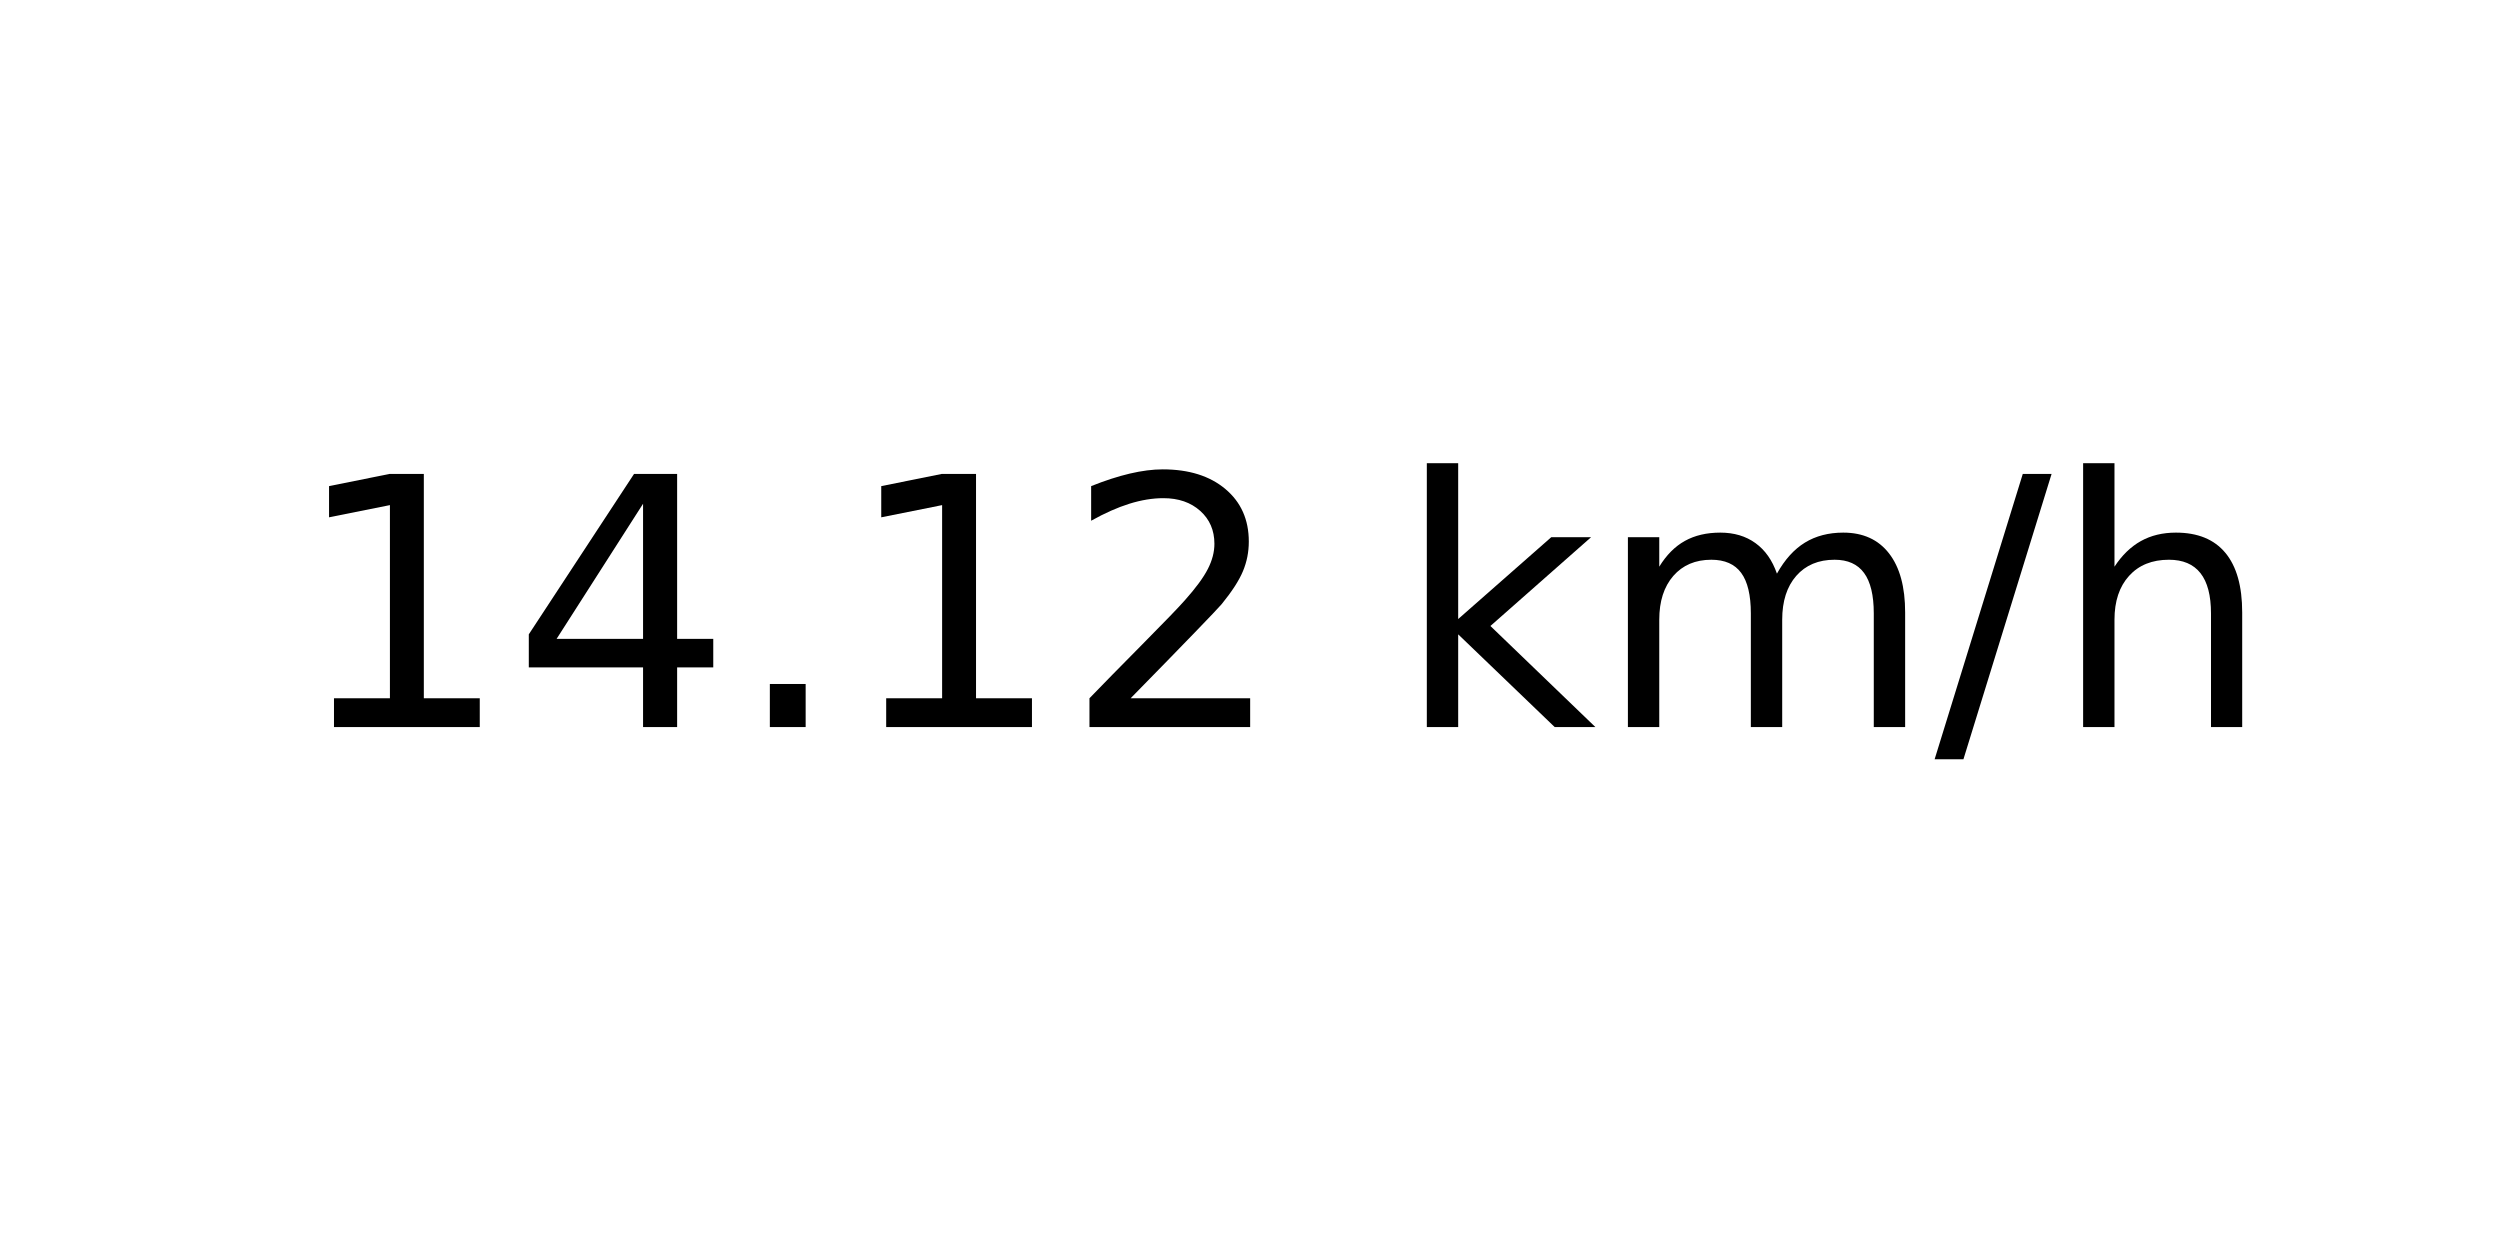
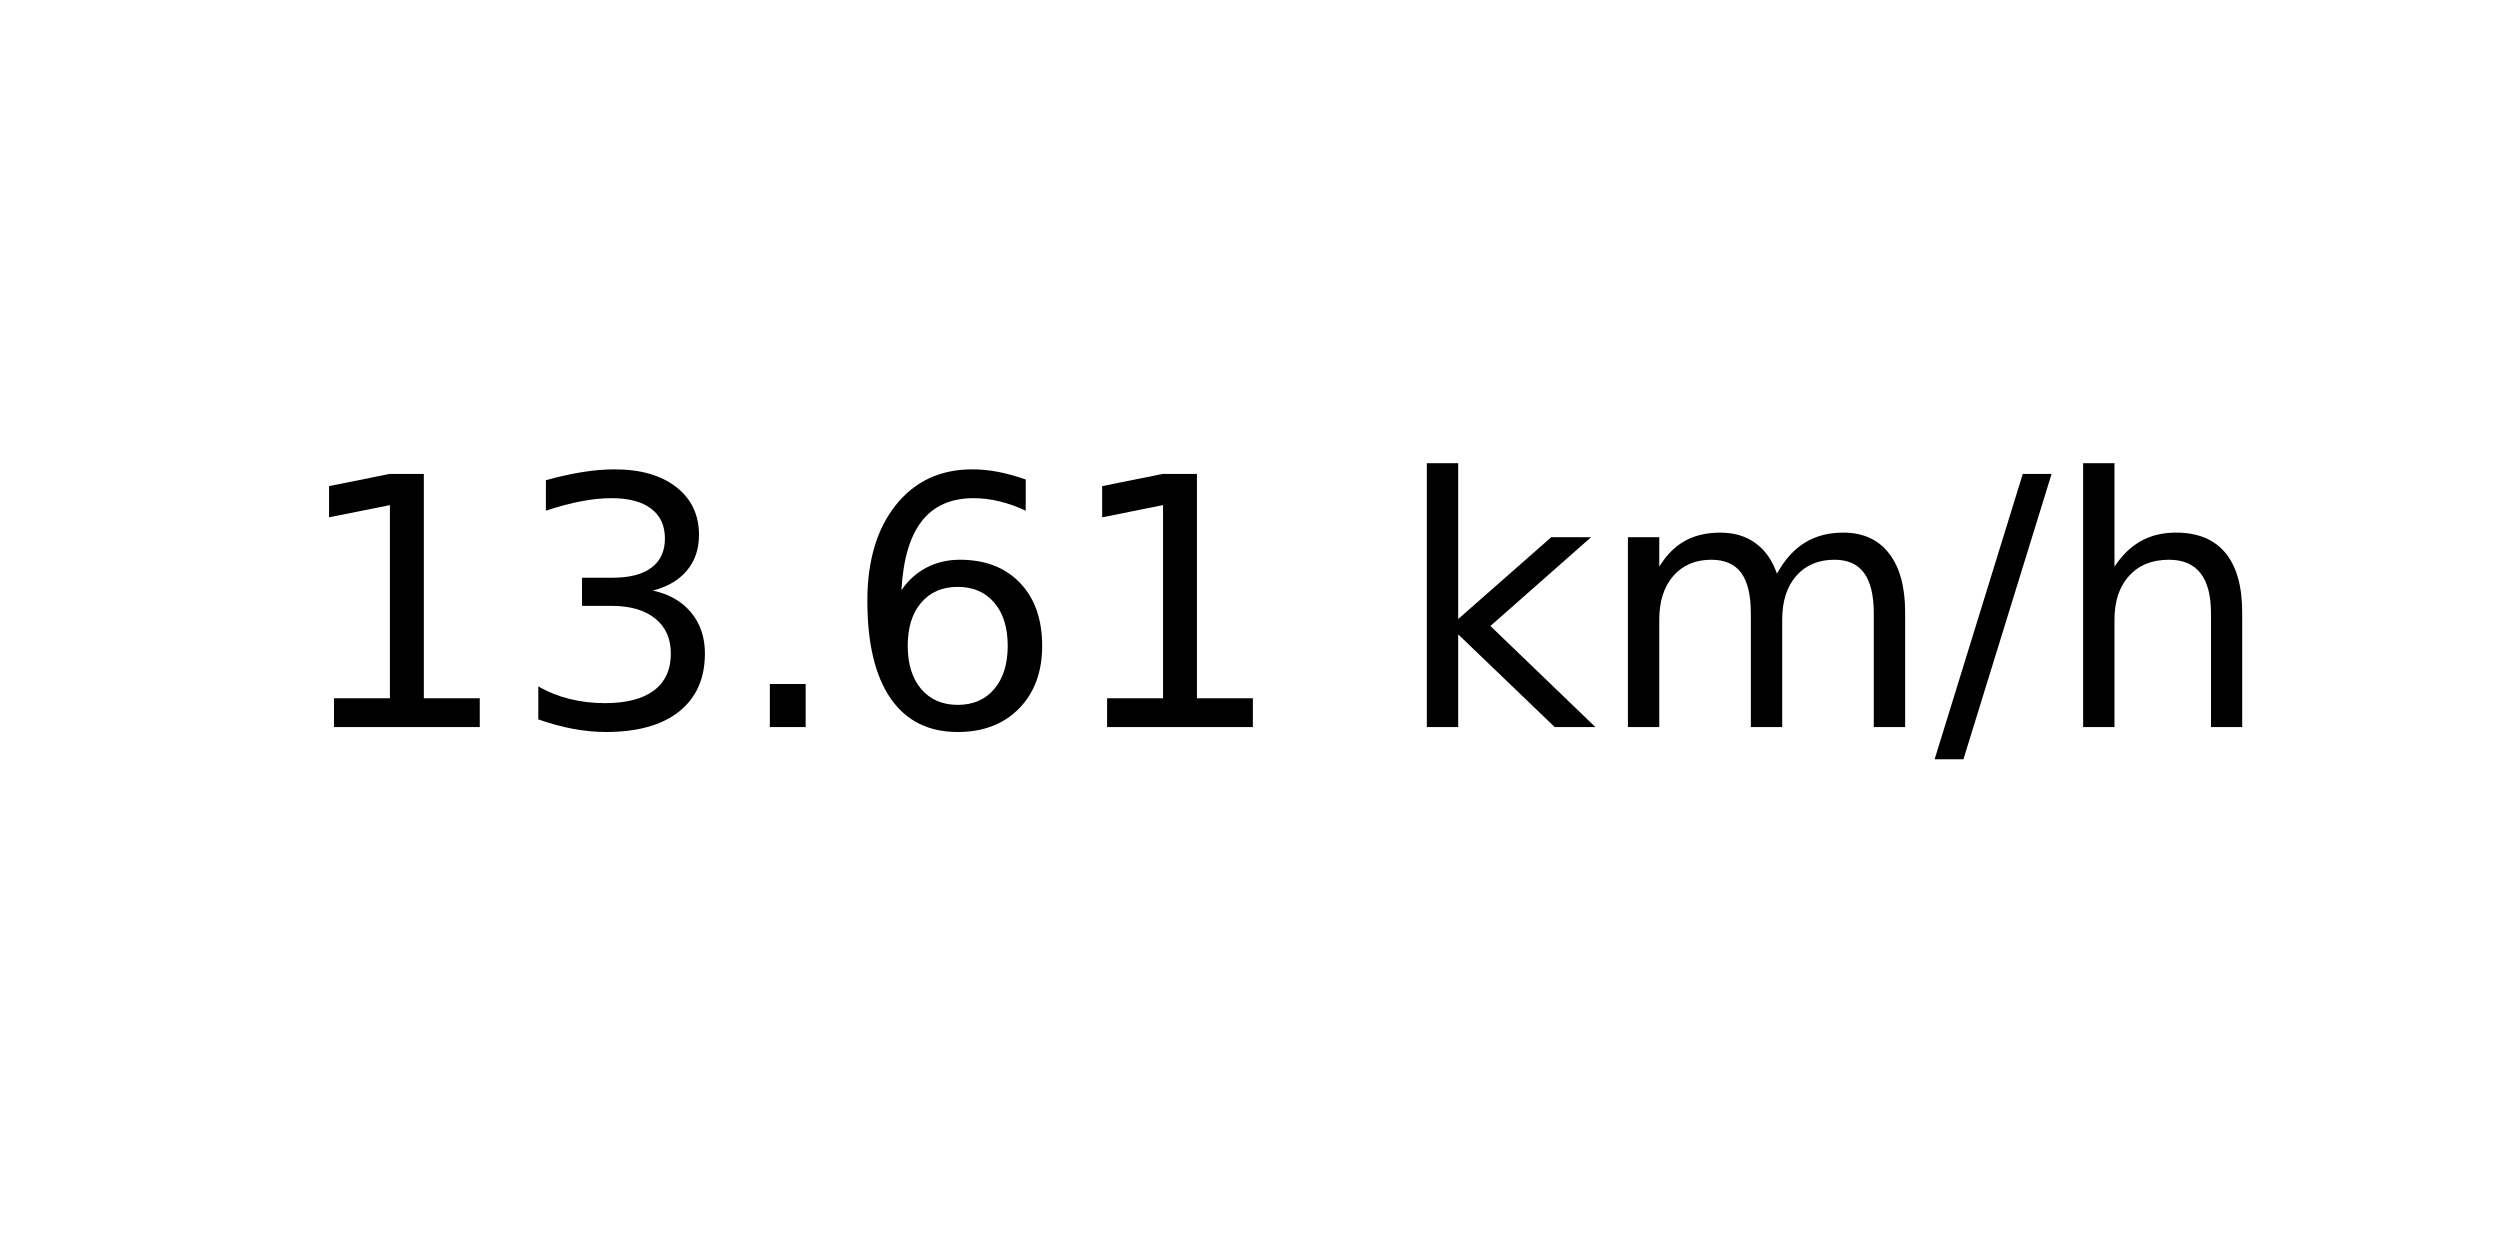
<svg xmlns="http://www.w3.org/2000/svg" xmlns:xlink="http://www.w3.org/1999/xlink" width="72pt" height="36pt" viewBox="0 0 72 36" version="1.1">
  <defs>
    <style type="text/css">*{stroke-linejoin: round; stroke-linecap: butt}</style>
  </defs>
  <g id="figure_1">
    <g id="axes_1">
      <g id="text_1">
        <g transform="translate(8.378125 20.93937) scale(0.1 -0.1)">
          <defs>
            <path id="DejaVuSans-31" d="M 794 531  L 1825 531  L 1825 4091  L 703 3866  L 703 4441  L 1819 4666  L 2450 4666  L 2450 531  L 3481 531  L 3481 0  L 794 0  L 794 531  z " transform="scale(0.015625)" />
-             <path id="DejaVuSans-34" d="M 2419 4116  L 825 1625  L 2419 1625  L 2419 4116  z M 2253 4666  L 3047 4666  L 3047 1625  L 3713 1625  L 3713 1100  L 3047 1100  L 3047 0  L 2419 0  L 2419 1100  L 313 1100  L 313 1709  L 2253 4666  z " transform="scale(0.015625)" />
+             <path id="DejaVuSans-33" d="M 2597 2516  Q 3050 2419 3304 2112  Q 3559 1806 3559 1356  Q 3559 666 3084 287  Q 2609 -91 1734 -91  Q 1441 -91 1130 -33  Q 819 25 488 141  L 488 750  Q 750 597 1062 519  Q 1375 441 1716 441  Q 2309 441 2620 675  Q 2931 909 2931 1356  Q 2931 1769 2642 2001  Q 2353 2234 1838 2234  L 1294 2234  L 1294 2753  L 1863 2753  Q 2328 2753 2575 2939  Q 2822 3125 2822 3475  Q 2822 3834 2567 4026  Q 2313 4219 1838 4219  Q 1578 4219 1281 4162  Q 984 4106 628 3988  L 628 4550  Q 988 4650 1302 4700  Q 1616 4750 1894 4750  Q 2613 4750 3031 4423  Q 3450 4097 3450 3541  Q 3450 3153 3228 2886  Q 3006 2619 2597 2516  z " transform="scale(0.015625)" />
            <path id="DejaVuSans-2e" d="M 684 794  L 1344 794  L 1344 0  L 684 0  L 684 794  z " transform="scale(0.015625)" />
-             <path id="DejaVuSans-32" d="M 1228 531  L 3431 531  L 3431 0  L 469 0  L 469 531  Q 828 903 1448 1529  Q 2069 2156 2228 2338  Q 2531 2678 2651 2914  Q 2772 3150 2772 3378  Q 2772 3750 2511 3984  Q 2250 4219 1831 4219  Q 1534 4219 1204 4116  Q 875 4013 500 3803  L 500 4441  Q 881 4594 1212 4672  Q 1544 4750 1819 4750  Q 2544 4750 2975 4387  Q 3406 4025 3406 3419  Q 3406 3131 3298 2873  Q 3191 2616 2906 2266  Q 2828 2175 2409 1742  Q 1991 1309 1228 531  z " transform="scale(0.015625)" />
+             <path id="DejaVuSans-36" d="M 2113 2584  Q 1688 2584 1439 2293  Q 1191 2003 1191 1497  Q 1191 994 1439 701  Q 1688 409 2113 409  Q 2538 409 2786 701  Q 3034 994 3034 1497  Q 3034 2003 2786 2293  Q 2538 2584 2113 2584  z M 3366 4563  L 3366 3988  Q 3128 4100 2886 4159  Q 2644 4219 2406 4219  Q 1781 4219 1451 3797  Q 1122 3375 1075 2522  Q 1259 2794 1537 2939  Q 1816 3084 2150 3084  Q 2853 3084 3261 2657  Q 3669 2231 3669 1497  Q 3669 778 3244 343  Q 2819 -91 2113 -91  Q 1303 -91 875 529  Q 447 1150 447 2328  Q 447 3434 972 4092  Q 1497 4750 2381 4750  Q 2619 4750 2861 4703  Q 3103 4656 3366 4563  z " transform="scale(0.015625)" />
            <path id="DejaVuSans-20" transform="scale(0.015625)" />
            <path id="DejaVuSans-6b" d="M 581 4863  L 1159 4863  L 1159 1991  L 2875 3500  L 3609 3500  L 1753 1863  L 3688 0  L 2938 0  L 1159 1709  L 1159 0  L 581 0  L 581 4863  z " transform="scale(0.015625)" />
            <path id="DejaVuSans-6d" d="M 3328 2828  Q 3544 3216 3844 3400  Q 4144 3584 4550 3584  Q 5097 3584 5394 3201  Q 5691 2819 5691 2113  L 5691 0  L 5113 0  L 5113 2094  Q 5113 2597 4934 2840  Q 4756 3084 4391 3084  Q 3944 3084 3684 2787  Q 3425 2491 3425 1978  L 3425 0  L 2847 0  L 2847 2094  Q 2847 2600 2669 2842  Q 2491 3084 2119 3084  Q 1678 3084 1418 2786  Q 1159 2488 1159 1978  L 1159 0  L 581 0  L 581 3500  L 1159 3500  L 1159 2956  Q 1356 3278 1631 3431  Q 1906 3584 2284 3584  Q 2666 3584 2933 3390  Q 3200 3197 3328 2828  z " transform="scale(0.015625)" />
            <path id="DejaVuSans-2f" d="M 1625 4666  L 2156 4666  L 531 -594  L 0 -594  L 1625 4666  z " transform="scale(0.015625)" />
            <path id="DejaVuSans-68" d="M 3513 2113  L 3513 0  L 2938 0  L 2938 2094  Q 2938 2591 2744 2837  Q 2550 3084 2163 3084  Q 1697 3084 1428 2787  Q 1159 2491 1159 1978  L 1159 0  L 581 0  L 581 4863  L 1159 4863  L 1159 2956  Q 1366 3272 1645 3428  Q 1925 3584 2291 3584  Q 2894 3584 3203 3211  Q 3513 2838 3513 2113  z " transform="scale(0.015625)" />
          </defs>
          <use xlink:href="#DejaVuSans-31" />
-           <use xlink:href="#DejaVuSans-34" x="63.623" />
+           <use xlink:href="#DejaVuSans-33" x="63.623" />
          <use xlink:href="#DejaVuSans-2e" x="127.246" />
-           <use xlink:href="#DejaVuSans-31" x="159.033" />
-           <use xlink:href="#DejaVuSans-32" x="222.656" />
+           <use xlink:href="#DejaVuSans-36" x="159.033" />
+           <use xlink:href="#DejaVuSans-31" x="222.656" />
          <use xlink:href="#DejaVuSans-20" x="286.279" />
          <use xlink:href="#DejaVuSans-6b" x="318.066" />
          <use xlink:href="#DejaVuSans-6d" x="375.977" />
          <use xlink:href="#DejaVuSans-2f" x="473.389" />
          <use xlink:href="#DejaVuSans-68" x="507.08" />
        </g>
      </g>
    </g>
  </g>
</svg>
